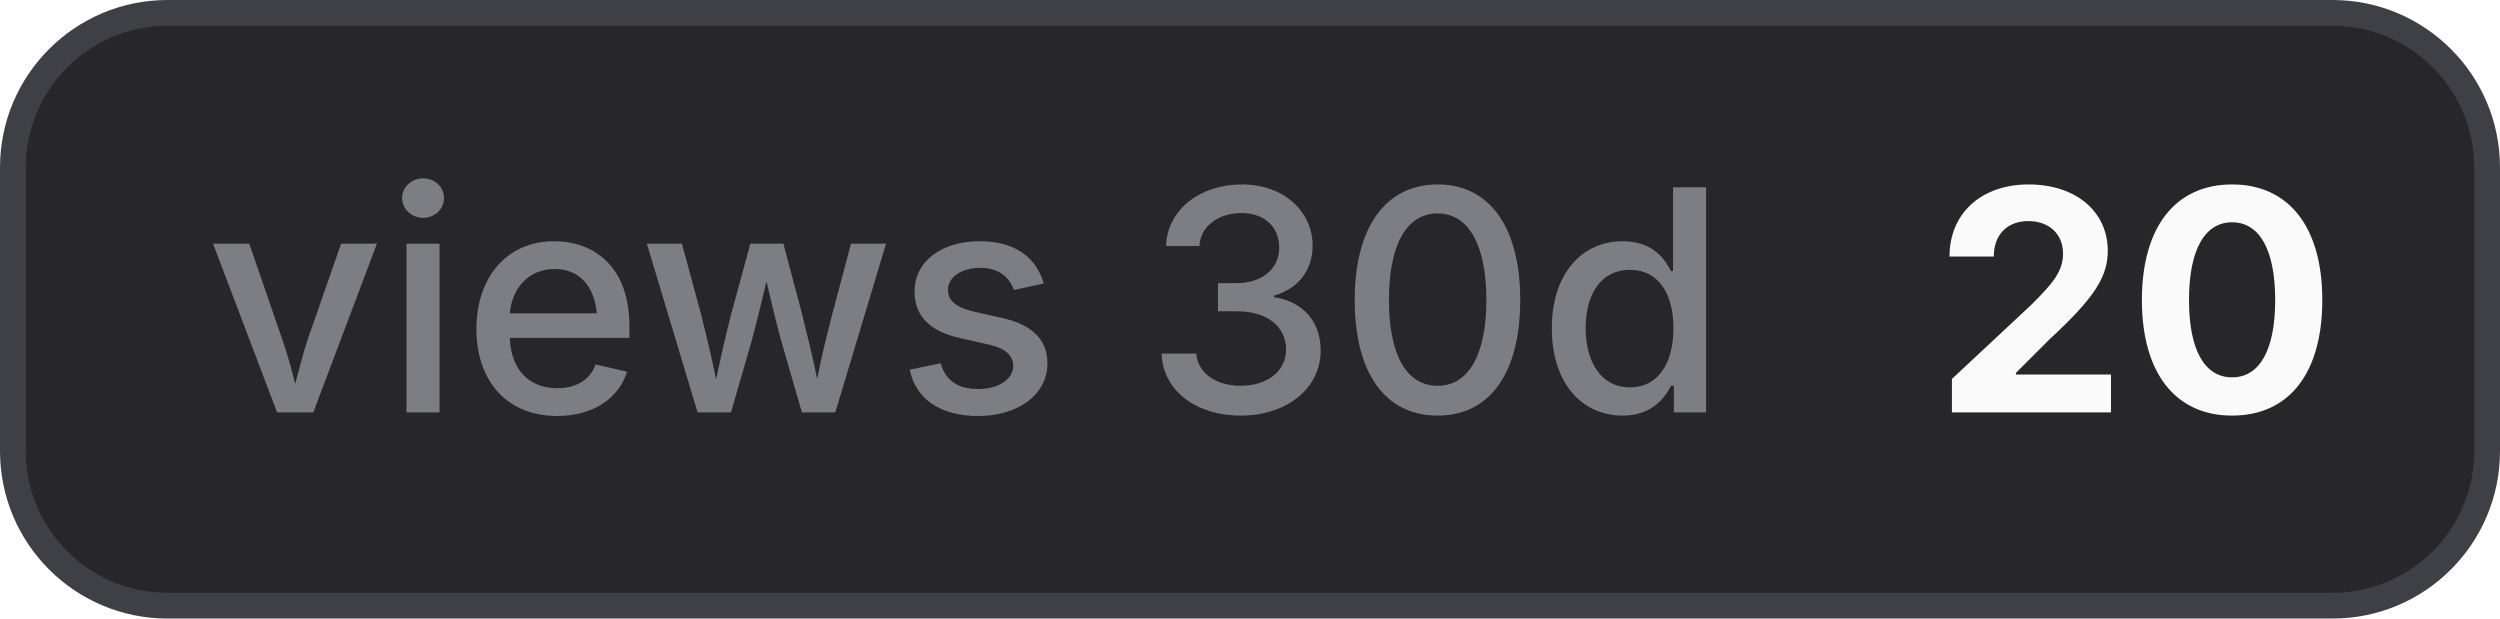
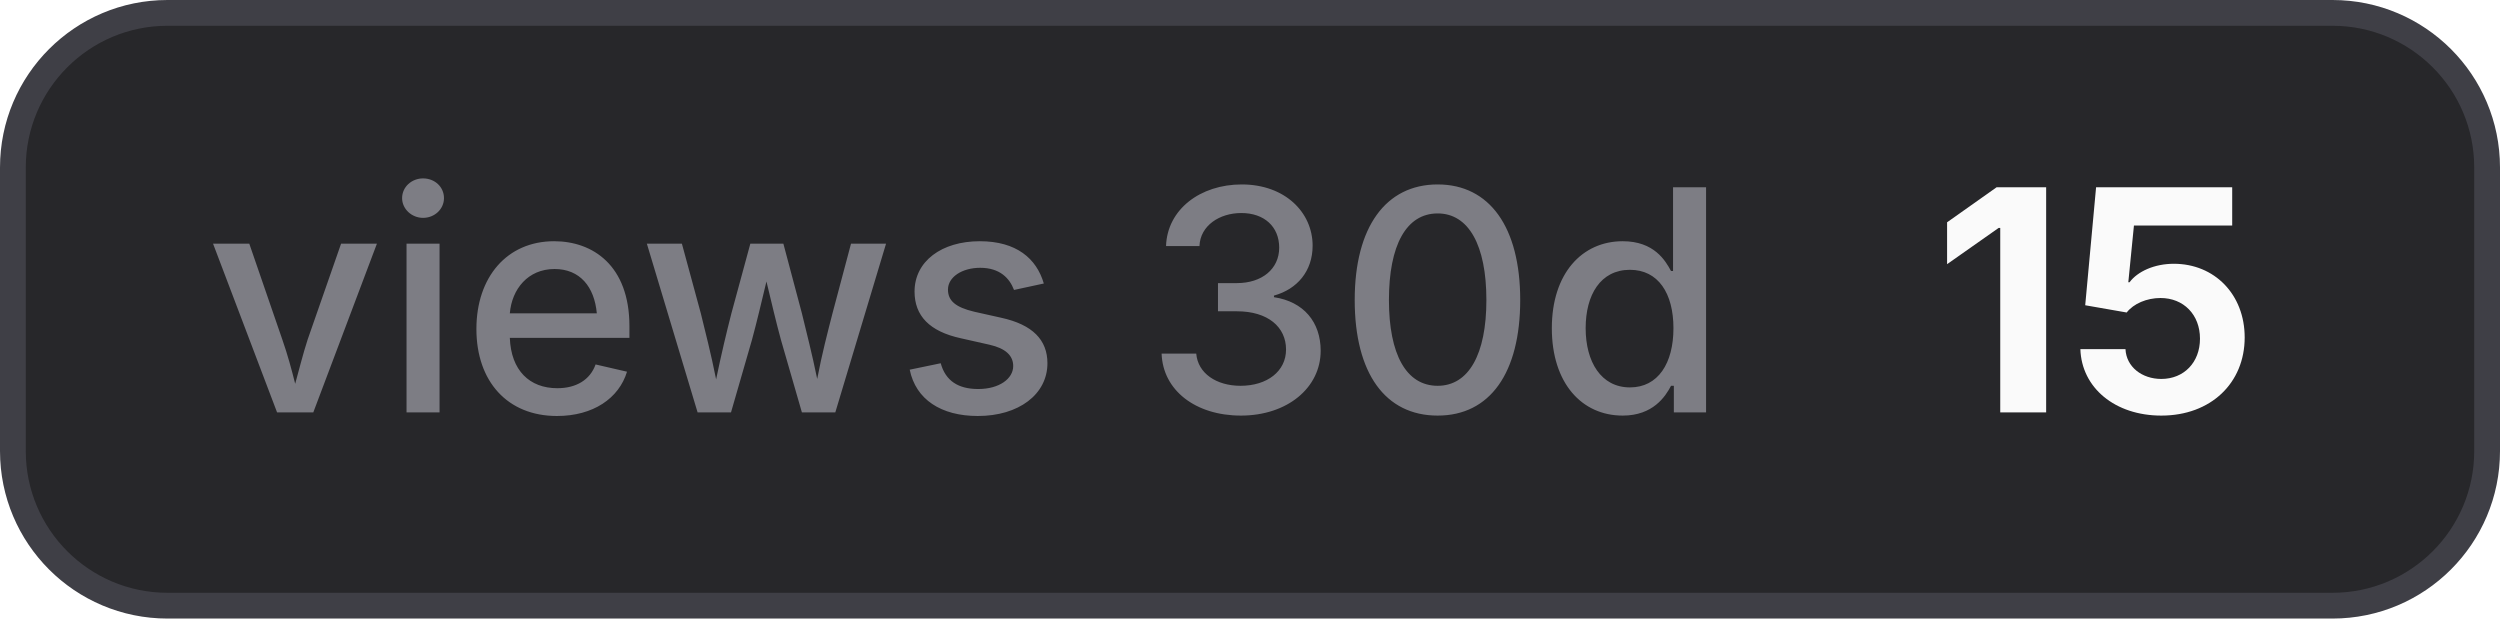
- <svg xmlns="http://www.w3.org/2000/svg" width="97" height="24" viewBox="0 0 97 24" role="img" aria-label="views 30d: 20">
+ <svg xmlns="http://www.w3.org/2000/svg" width="97" height="24" viewBox="0 0 97 24" role="img" aria-label="views 30d: 15">
  <style>
    .bg { fill: #27272a; stroke: #3f3f46; }
    .border { stroke: #3f3f46; }
    .label { fill: #a1a1aa; fill-opacity: 0.7; }
    .value { fill: #fafafa; }
    .icon { color: #fafafa; }
    @media (prefers-color-scheme: light) {
      .bg { fill: #f4f4f5; stroke: #d4d4d8; }
      .border { stroke: #d4d4d8; }
      .label { fill: #71717a; }
      .value { fill: #18181b; }
      .icon { color: #18181b; }
    }
  </style>
  <rect class="bg" x="0.5" y="0.5" width="96" height="23" rx="6" stroke-width="1" />
  <text class="label" x="8" y="16" font-family="Inter,ui-sans-serif,system-ui,-apple-system,BlinkMacSystemFont,Segoe UI,sans-serif" font-size="12" font-weight="500">views 30d</text>
-   <text class="value" x="75" y="16" font-family="Inter,ui-sans-serif,system-ui,-apple-system,BlinkMacSystemFont,Segoe UI,sans-serif" font-size="12" font-weight="700">20</text>
+   <text class="value" x="75" y="16" font-family="Inter,ui-sans-serif,system-ui,-apple-system,BlinkMacSystemFont,Segoe UI,sans-serif" font-size="12" font-weight="700">15</text>
</svg>
